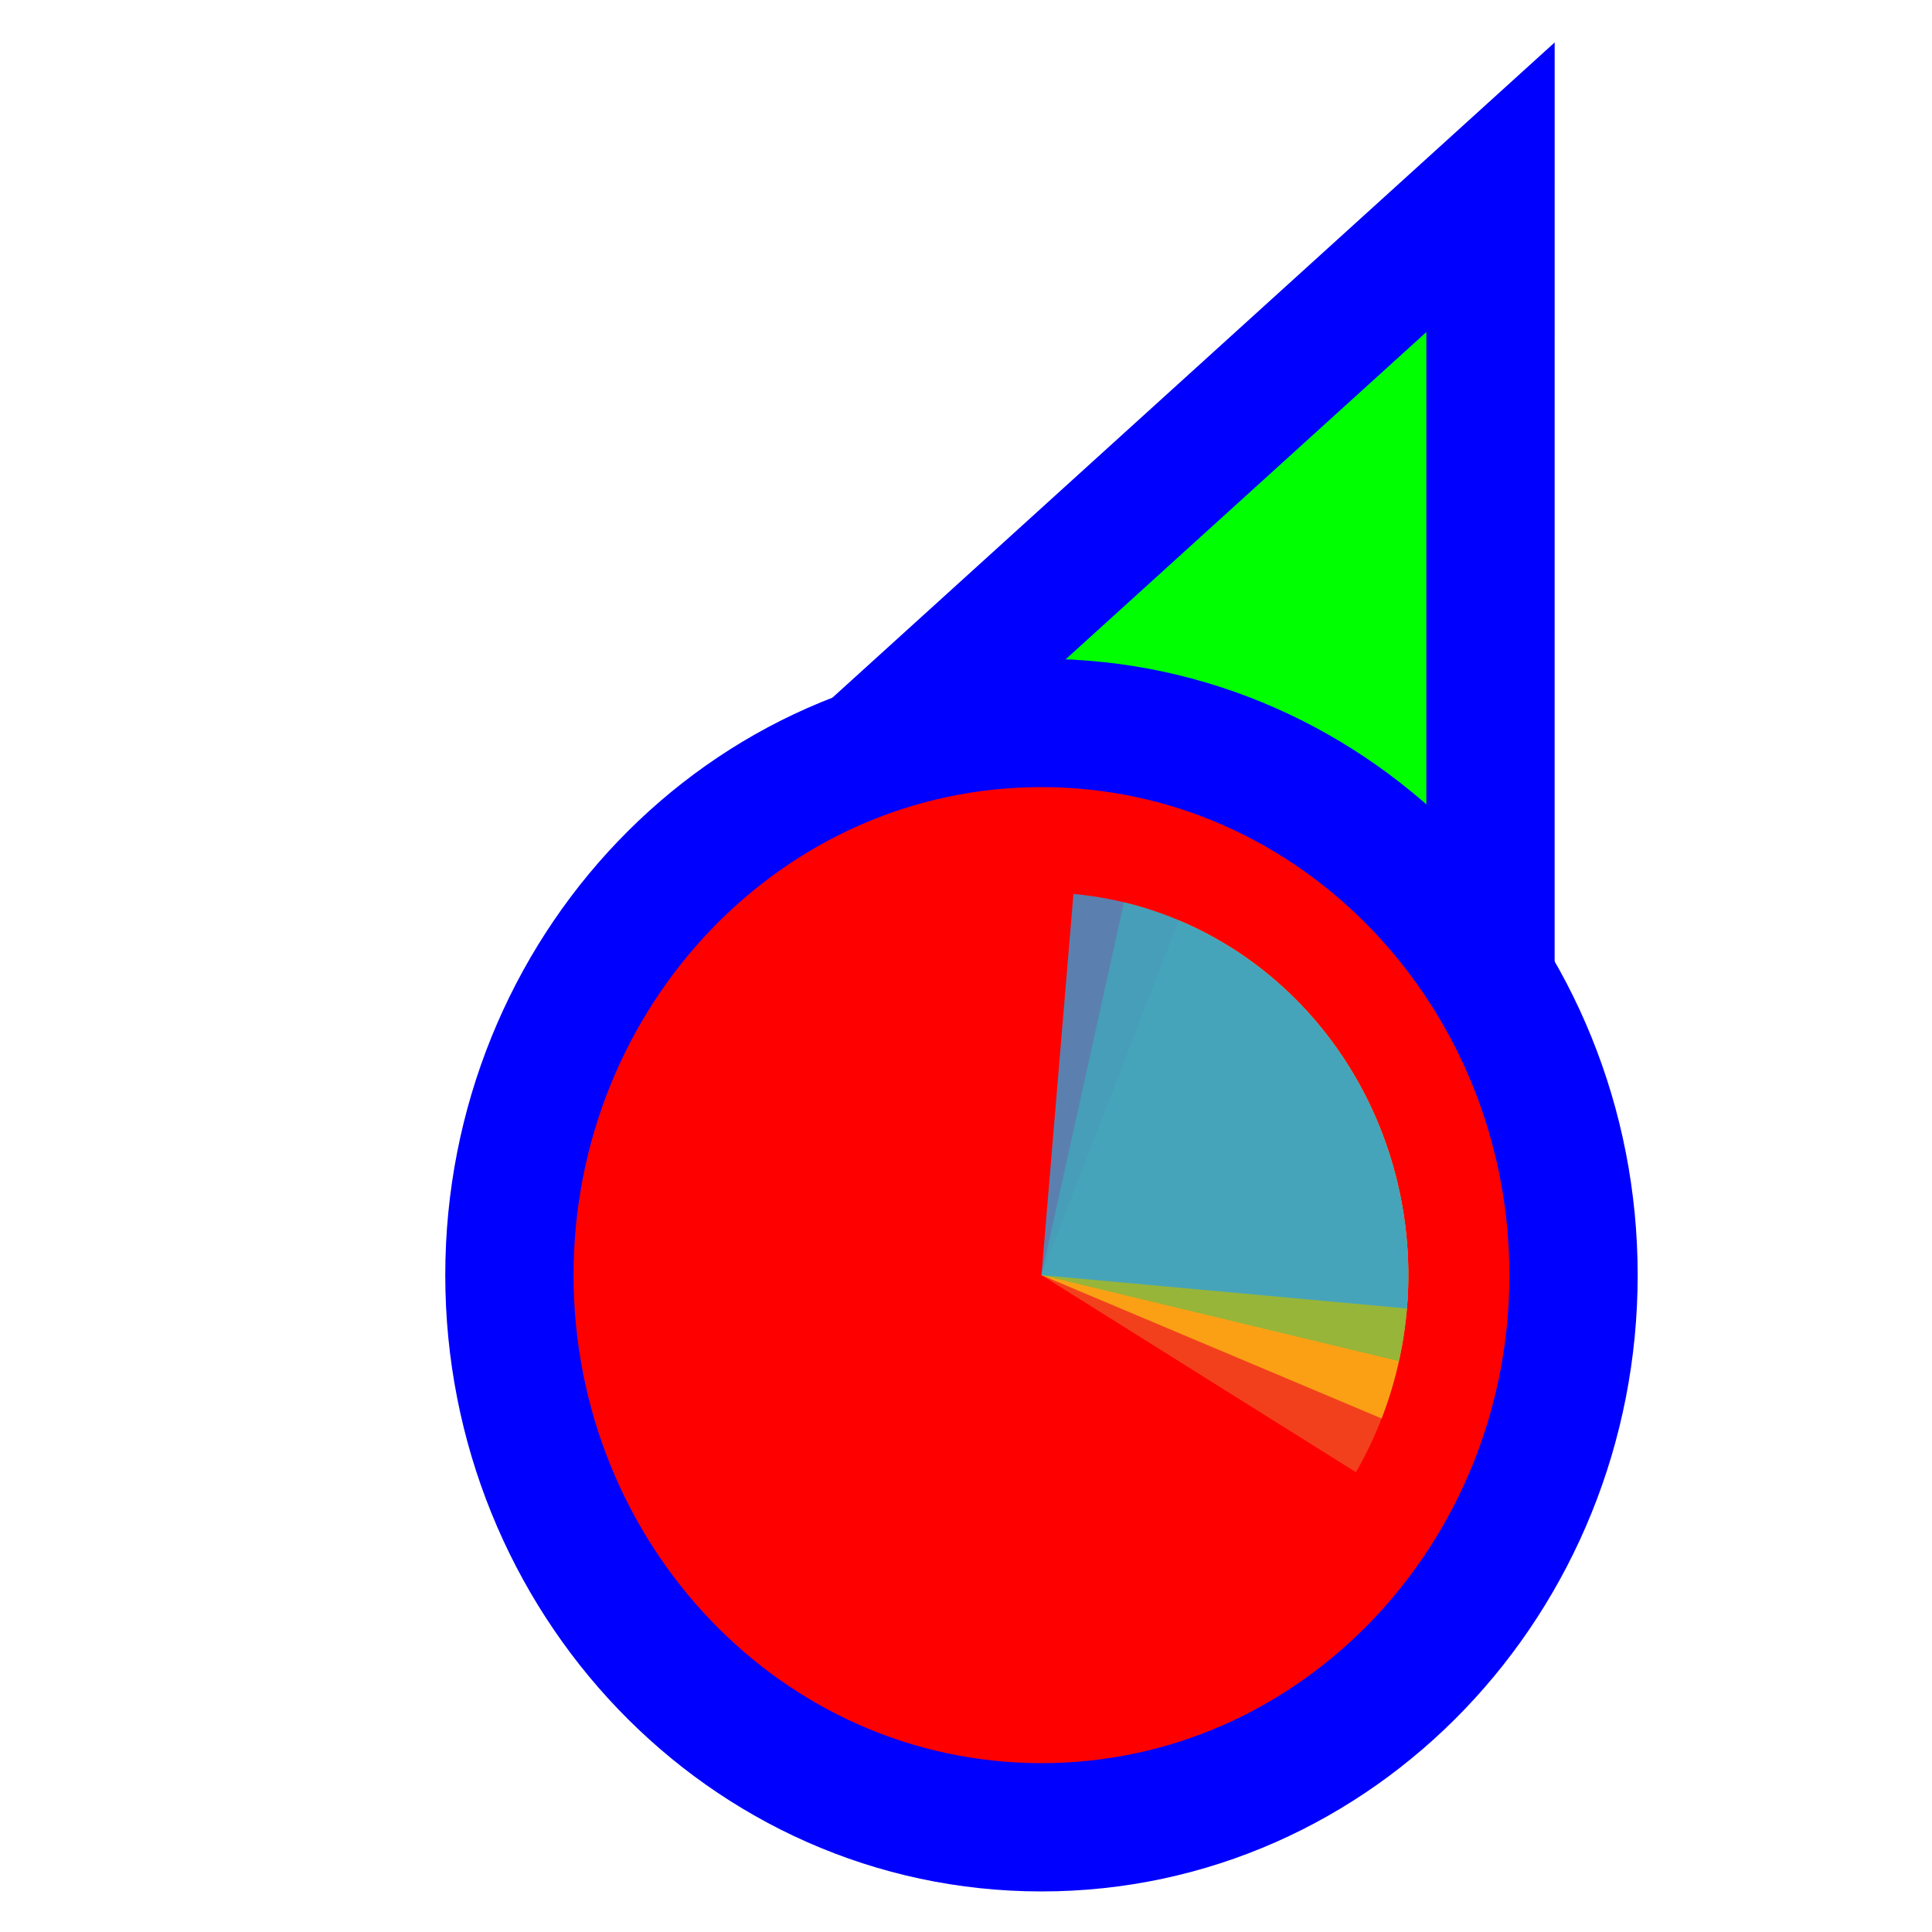
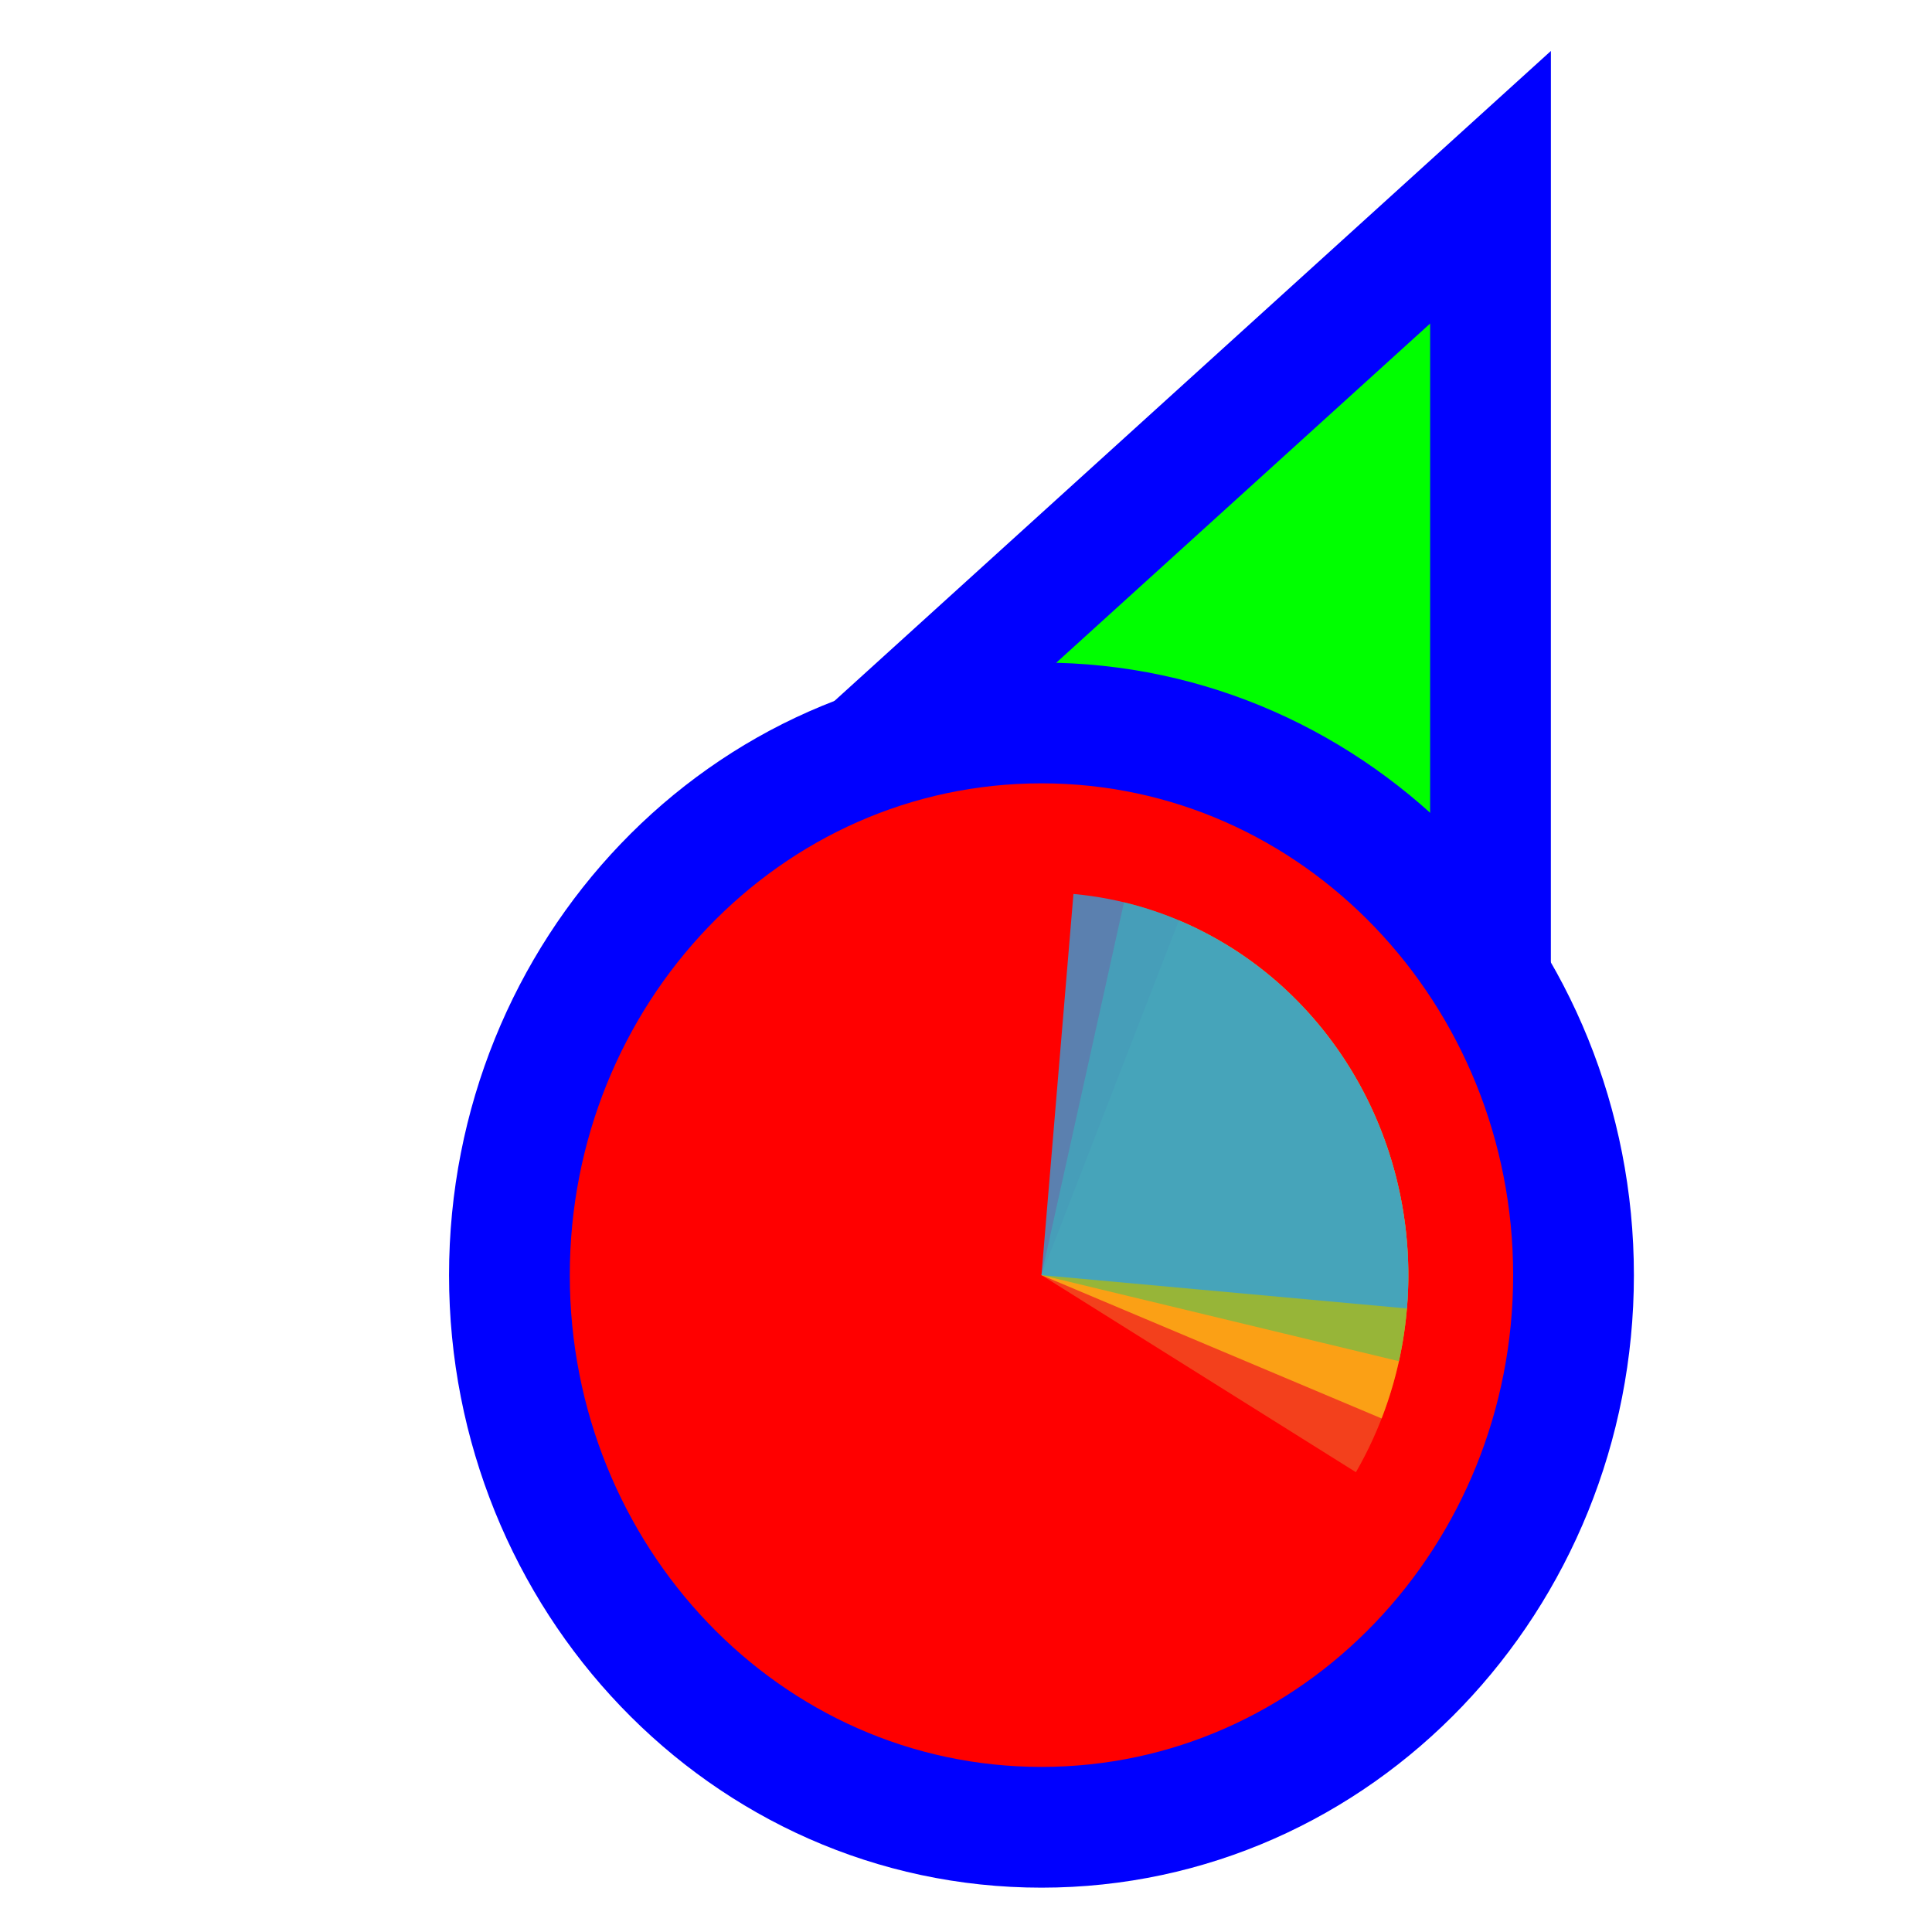
<svg xmlns="http://www.w3.org/2000/svg" width="256" height="256" viewBox="0 0 256 256" fill="none">
-   <path d="M183.289 37.705L197.501 24.811L197.5 44L197.495 164L197.494 176.678L185.766 171.863L140.92 153.451L140.718 153.368L140.52 153.274L96.371 132.431L84.865 126.999L94.289 118.449L183.289 37.705Z" fill="#00FF00" stroke="#0000FF" stroke-width="17" />
-   <path d="M138 242.125C98.73 242.125 67.5 209.028 67.5 168.961C67.5 128.894 98.73 95.797 138 95.797C177.27 95.797 208.5 128.894 208.5 168.961C208.5 209.028 177.27 242.125 138 242.125Z" fill="#FF0000" stroke="#0000FF" stroke-width="17" />
+   <path d="M183.289 37.705L197.501 24.811L197.5 44L197.495 164L197.494 176.678L185.766 171.863L140.92 153.451L140.718 153.368L140.52 153.274L96.371 132.431L84.865 126.999L94.289 118.449L183.289 37.705Z" fill="#00FF00" stroke="#0000FF" stroke-width="16" />
+   <path d="M138 242.125C98.73 242.125 67.5 209.028 67.5 168.961C67.5 128.894 98.73 95.797 138 95.797C177.27 95.797 208.5 128.894 208.5 168.961C208.5 209.028 177.27 242.125 138 242.125Z" fill="#FF0000" stroke="#0000FF" stroke-width="16" />
  <path d="M163.037 125.503L138 168.961L179.668 195.074C182.956 189.367 185.134 183.04 186.077 176.455C187.021 169.87 186.712 163.156 185.168 156.696C183.623 150.236 180.874 144.156 177.077 138.804C173.28 133.452 168.509 128.932 163.037 125.503Z" fill="#F05024" fill-opacity="0.8" />
  <path d="M183.071 187.954L138 168.961L156.21 121.953C162.129 124.447 167.519 128.133 172.072 132.799C176.626 137.466 180.253 143.022 182.747 149.151C185.241 155.28 186.554 161.861 186.609 168.519C186.665 175.177 185.463 181.781 183.071 187.954Z" fill="#FCB813" fill-opacity="0.8" />
  <path d="M148.935 119.561L138 168.961L185.365 180.366C186.801 173.879 186.998 167.16 185.944 160.593C184.891 154.027 182.608 147.741 179.225 142.094C175.842 136.448 171.426 131.552 166.229 127.686C161.032 123.819 155.155 121.058 148.935 119.561Z" fill="#7EBA41" fill-opacity="0.8" />
  <path d="M186.426 173.38L138 168.961L142.237 118.454C148.596 119.034 154.784 120.915 160.446 123.99C166.109 127.064 171.135 131.272 175.238 136.372C179.342 141.472 182.442 147.366 184.361 153.715C186.281 160.065 186.982 166.747 186.426 173.38Z" fill="#32A0DA" fill-opacity="0.8" />
</svg>
